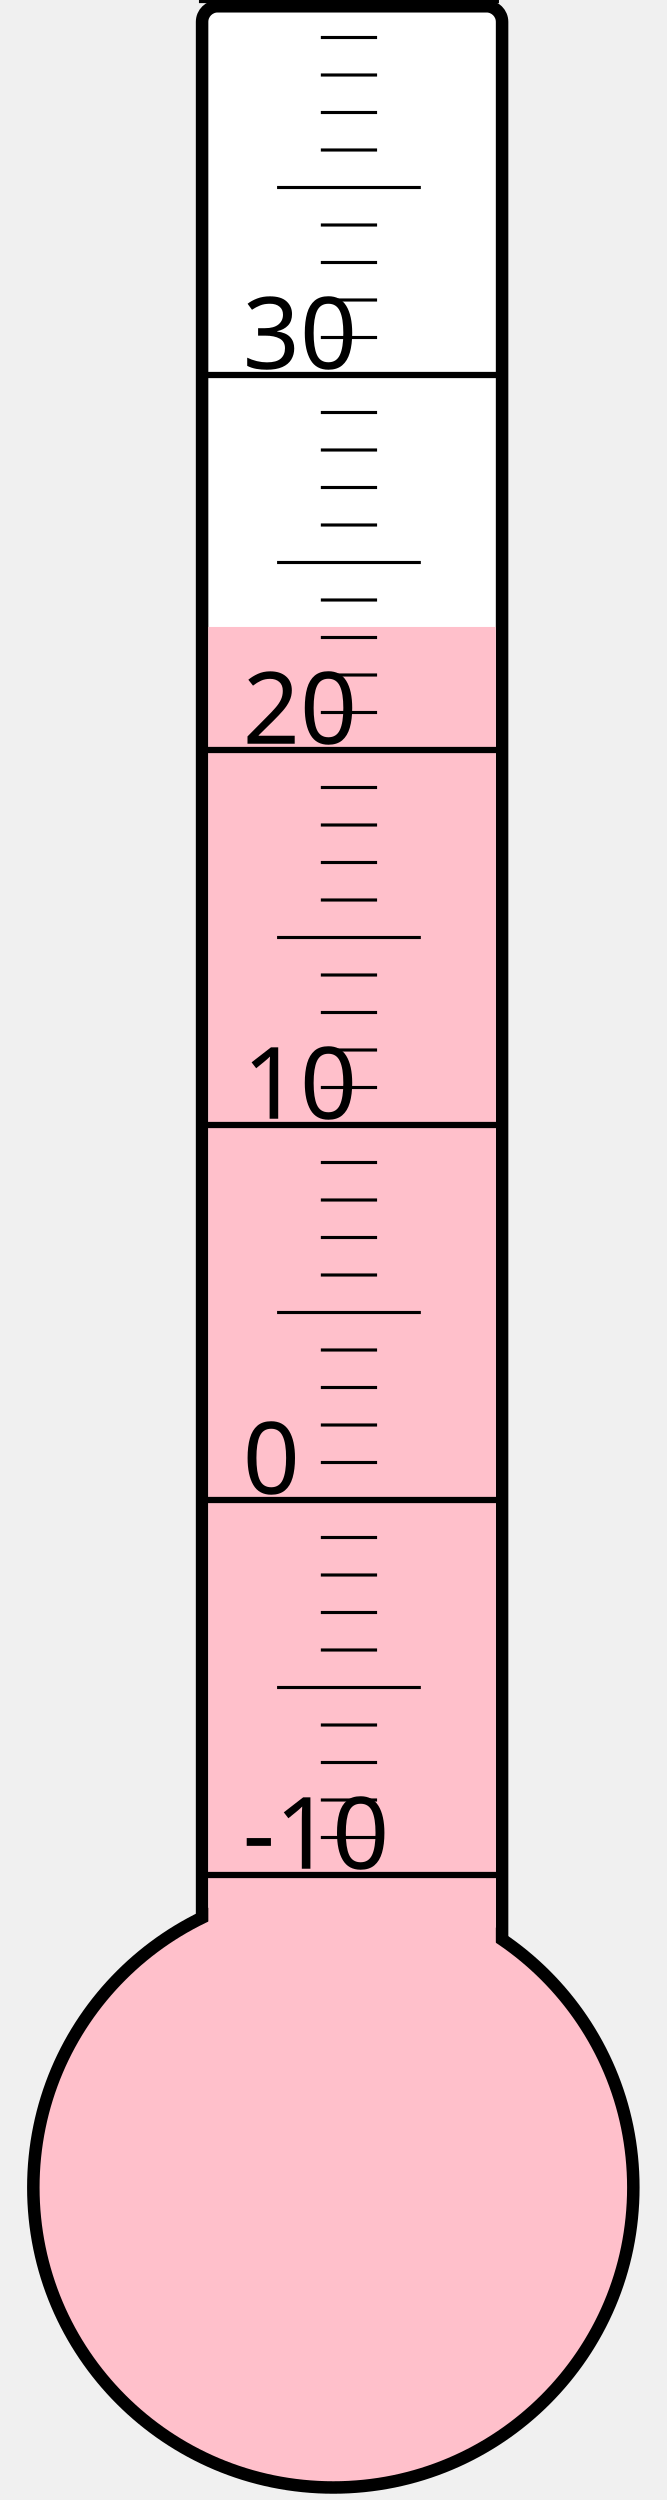
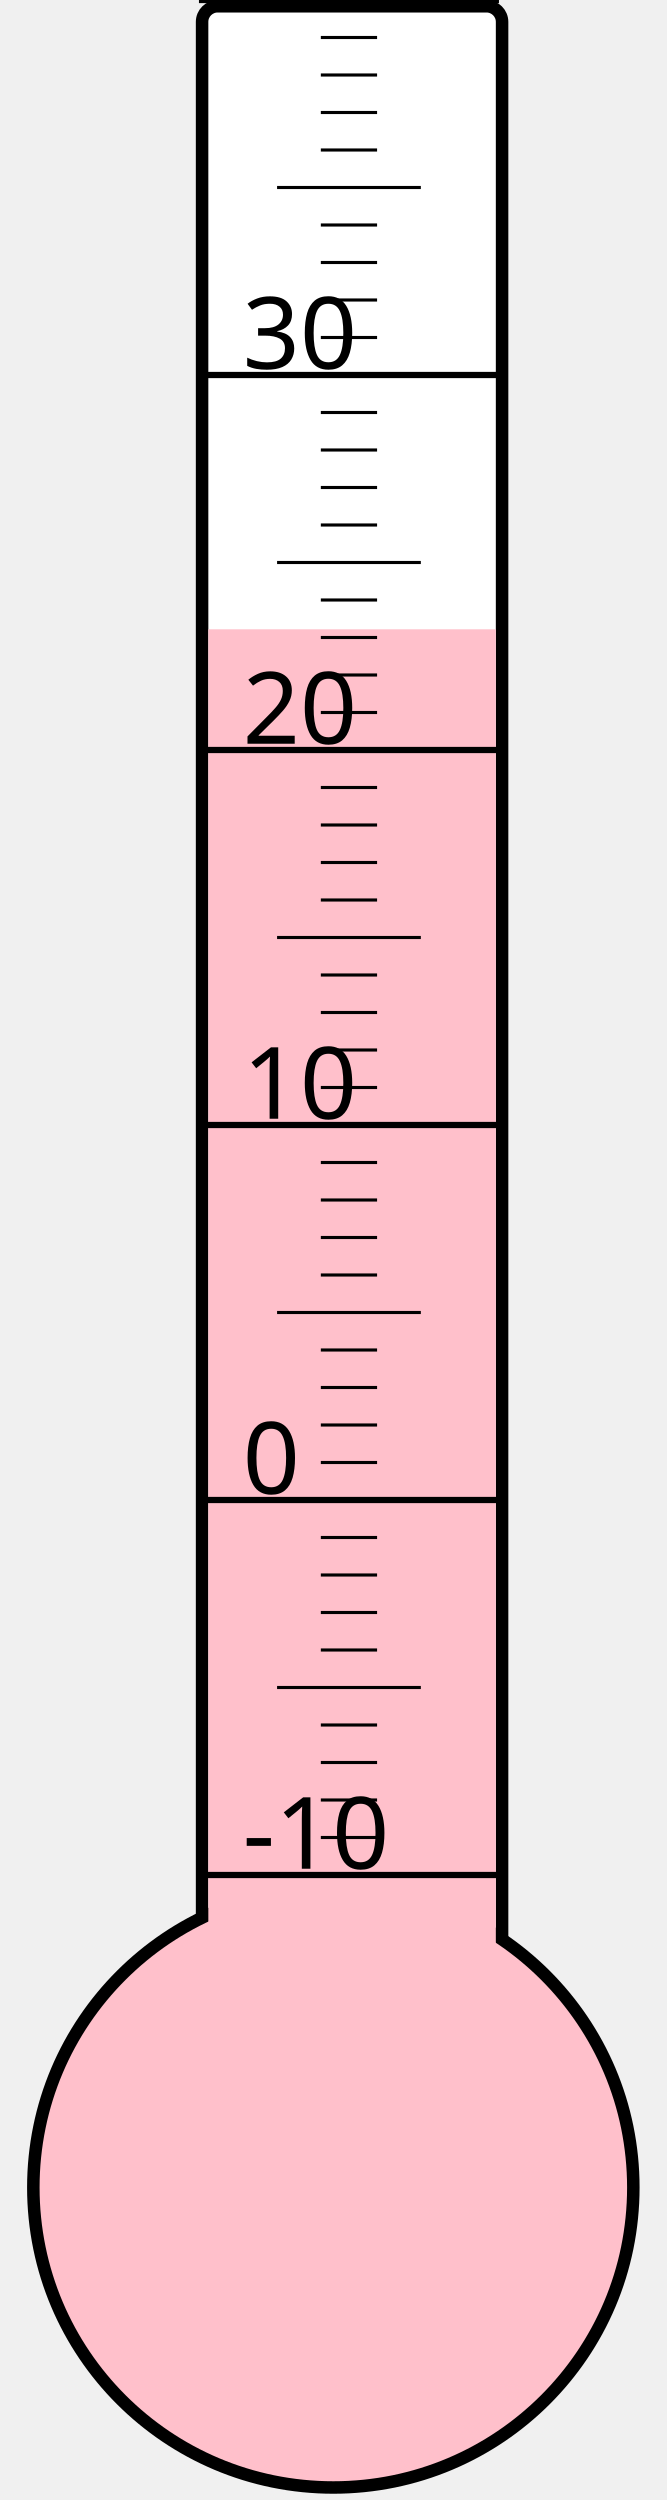
<svg xmlns="http://www.w3.org/2000/svg" width="40px" height="150px" viewBox="0 0 200 800">
  <rect width="200" height="800" x="0" y="0" style="fill: #ffffeb; fill-opacity: 0;" />
  <rect width="96" height="680" x="58" y="2" rx="5" ry="5" style="fill: white; fill-opacity: 1; stroke: black; stroke-width: 4;" />
  <circle cx="100" cy="700" r="96" style="fill: pink; stroke: black; stroke-width: 4;" />
-   <rect width="92" height="499.375" x="60" y="200.625" style="fill: pink; fill-opacity: 1; stroke-width: 0;" />
+   <rect width="92" height="498.625" x="60" y="201.375" style="fill: pink; fill-opacity: 1; stroke-width: 0;" />
  <text x="71" y="598" style="font-family: sans-serif; font-size: 24pt;">-10</text>
  <text x="71" y="478" style="font-family: sans-serif; font-size: 24pt;">0</text>
  <text x="71" y="358" style="font-family: sans-serif; font-size: 24pt;">10</text>
  <text x="71" y="238" style="font-family: sans-serif; font-size: 24pt;">20</text>
  <text x="71" y="118" style="font-family: sans-serif; font-size: 24pt;">30</text>
  <g style="stroke: black;">
    <line x1="57" y1="600" x2="153" y2="600" style="stroke-width: 2;" />
    <line x1="96" y1="588" x2="114" y2="588" style="stroke-width: 1;" />
    <line x1="96" y1="576" x2="114" y2="576" style="stroke-width: 1;" />
    <line x1="96" y1="564" x2="114" y2="564" style="stroke-width: 1;" />
    <line x1="96" y1="552" x2="114" y2="552" style="stroke-width: 1;" />
    <line x1="82" y1="540" x2="128" y2="540" style="stroke-width: 1;" />
    <line x1="96" y1="528" x2="114" y2="528" style="stroke-width: 1;" />
    <line x1="96" y1="516" x2="114" y2="516" style="stroke-width: 1;" />
    <line x1="96" y1="504" x2="114" y2="504" style="stroke-width: 1;" />
    <line x1="96" y1="492" x2="114" y2="492" style="stroke-width: 1;" />
    <line x1="57" y1="480" x2="153" y2="480" style="stroke-width: 2;" />
    <line x1="96" y1="468" x2="114" y2="468" style="stroke-width: 1;" />
    <line x1="96" y1="456" x2="114" y2="456" style="stroke-width: 1;" />
    <line x1="96" y1="444" x2="114" y2="444" style="stroke-width: 1;" />
    <line x1="96" y1="432" x2="114" y2="432" style="stroke-width: 1;" />
    <line x1="82" y1="420" x2="128" y2="420" style="stroke-width: 1;" />
    <line x1="96" y1="408" x2="114" y2="408" style="stroke-width: 1;" />
    <line x1="96" y1="396" x2="114" y2="396" style="stroke-width: 1;" />
    <line x1="96" y1="384" x2="114" y2="384" style="stroke-width: 1;" />
    <line x1="96" y1="372" x2="114" y2="372" style="stroke-width: 1;" />
    <line x1="57" y1="360" x2="153" y2="360" style="stroke-width: 2;" />
    <line x1="96" y1="348" x2="114" y2="348" style="stroke-width: 1;" />
    <line x1="96" y1="336" x2="114" y2="336" style="stroke-width: 1;" />
    <line x1="96" y1="324" x2="114" y2="324" style="stroke-width: 1;" />
    <line x1="96" y1="312" x2="114" y2="312" style="stroke-width: 1;" />
    <line x1="82" y1="300" x2="128" y2="300" style="stroke-width: 1;" />
    <line x1="96" y1="288" x2="114" y2="288" style="stroke-width: 1;" />
    <line x1="96" y1="276" x2="114" y2="276" style="stroke-width: 1;" />
    <line x1="96" y1="264" x2="114" y2="264" style="stroke-width: 1;" />
    <line x1="96" y1="252" x2="114" y2="252" style="stroke-width: 1;" />
    <line x1="57" y1="240" x2="153" y2="240" style="stroke-width: 2;" />
    <line x1="96" y1="228" x2="114" y2="228" style="stroke-width: 1;" />
    <line x1="96" y1="216" x2="114" y2="216" style="stroke-width: 1;" />
    <line x1="96" y1="204" x2="114" y2="204" style="stroke-width: 1;" />
    <line x1="96" y1="192" x2="114" y2="192" style="stroke-width: 1;" />
    <line x1="82" y1="180" x2="128" y2="180" style="stroke-width: 1;" />
    <line x1="96" y1="168" x2="114" y2="168" style="stroke-width: 1;" />
    <line x1="96" y1="156" x2="114" y2="156" style="stroke-width: 1;" />
    <line x1="96" y1="144" x2="114" y2="144" style="stroke-width: 1;" />
    <line x1="96" y1="132" x2="114" y2="132" style="stroke-width: 1;" />
    <line x1="57" y1="120" x2="153" y2="120" style="stroke-width: 2;" />
    <line x1="96" y1="108" x2="114" y2="108" style="stroke-width: 1;" />
    <line x1="96" y1="96" x2="114" y2="96" style="stroke-width: 1;" />
    <line x1="96" y1="84" x2="114" y2="84" style="stroke-width: 1;" />
    <line x1="96" y1="72" x2="114" y2="72" style="stroke-width: 1;" />
    <line x1="82" y1="60" x2="128" y2="60" style="stroke-width: 1;" />
    <line x1="96" y1="48" x2="114" y2="48" style="stroke-width: 1;" />
    <line x1="96" y1="36" x2="114" y2="36" style="stroke-width: 1;" />
    <line x1="96" y1="24" x2="114" y2="24" style="stroke-width: 1;" />
    <line x1="96" y1="12" x2="114" y2="12" style="stroke-width: 1;" />
    <line x1="57" y1="0" x2="153" y2="0" style="stroke-width: 2;" />
  </g>
</svg>
